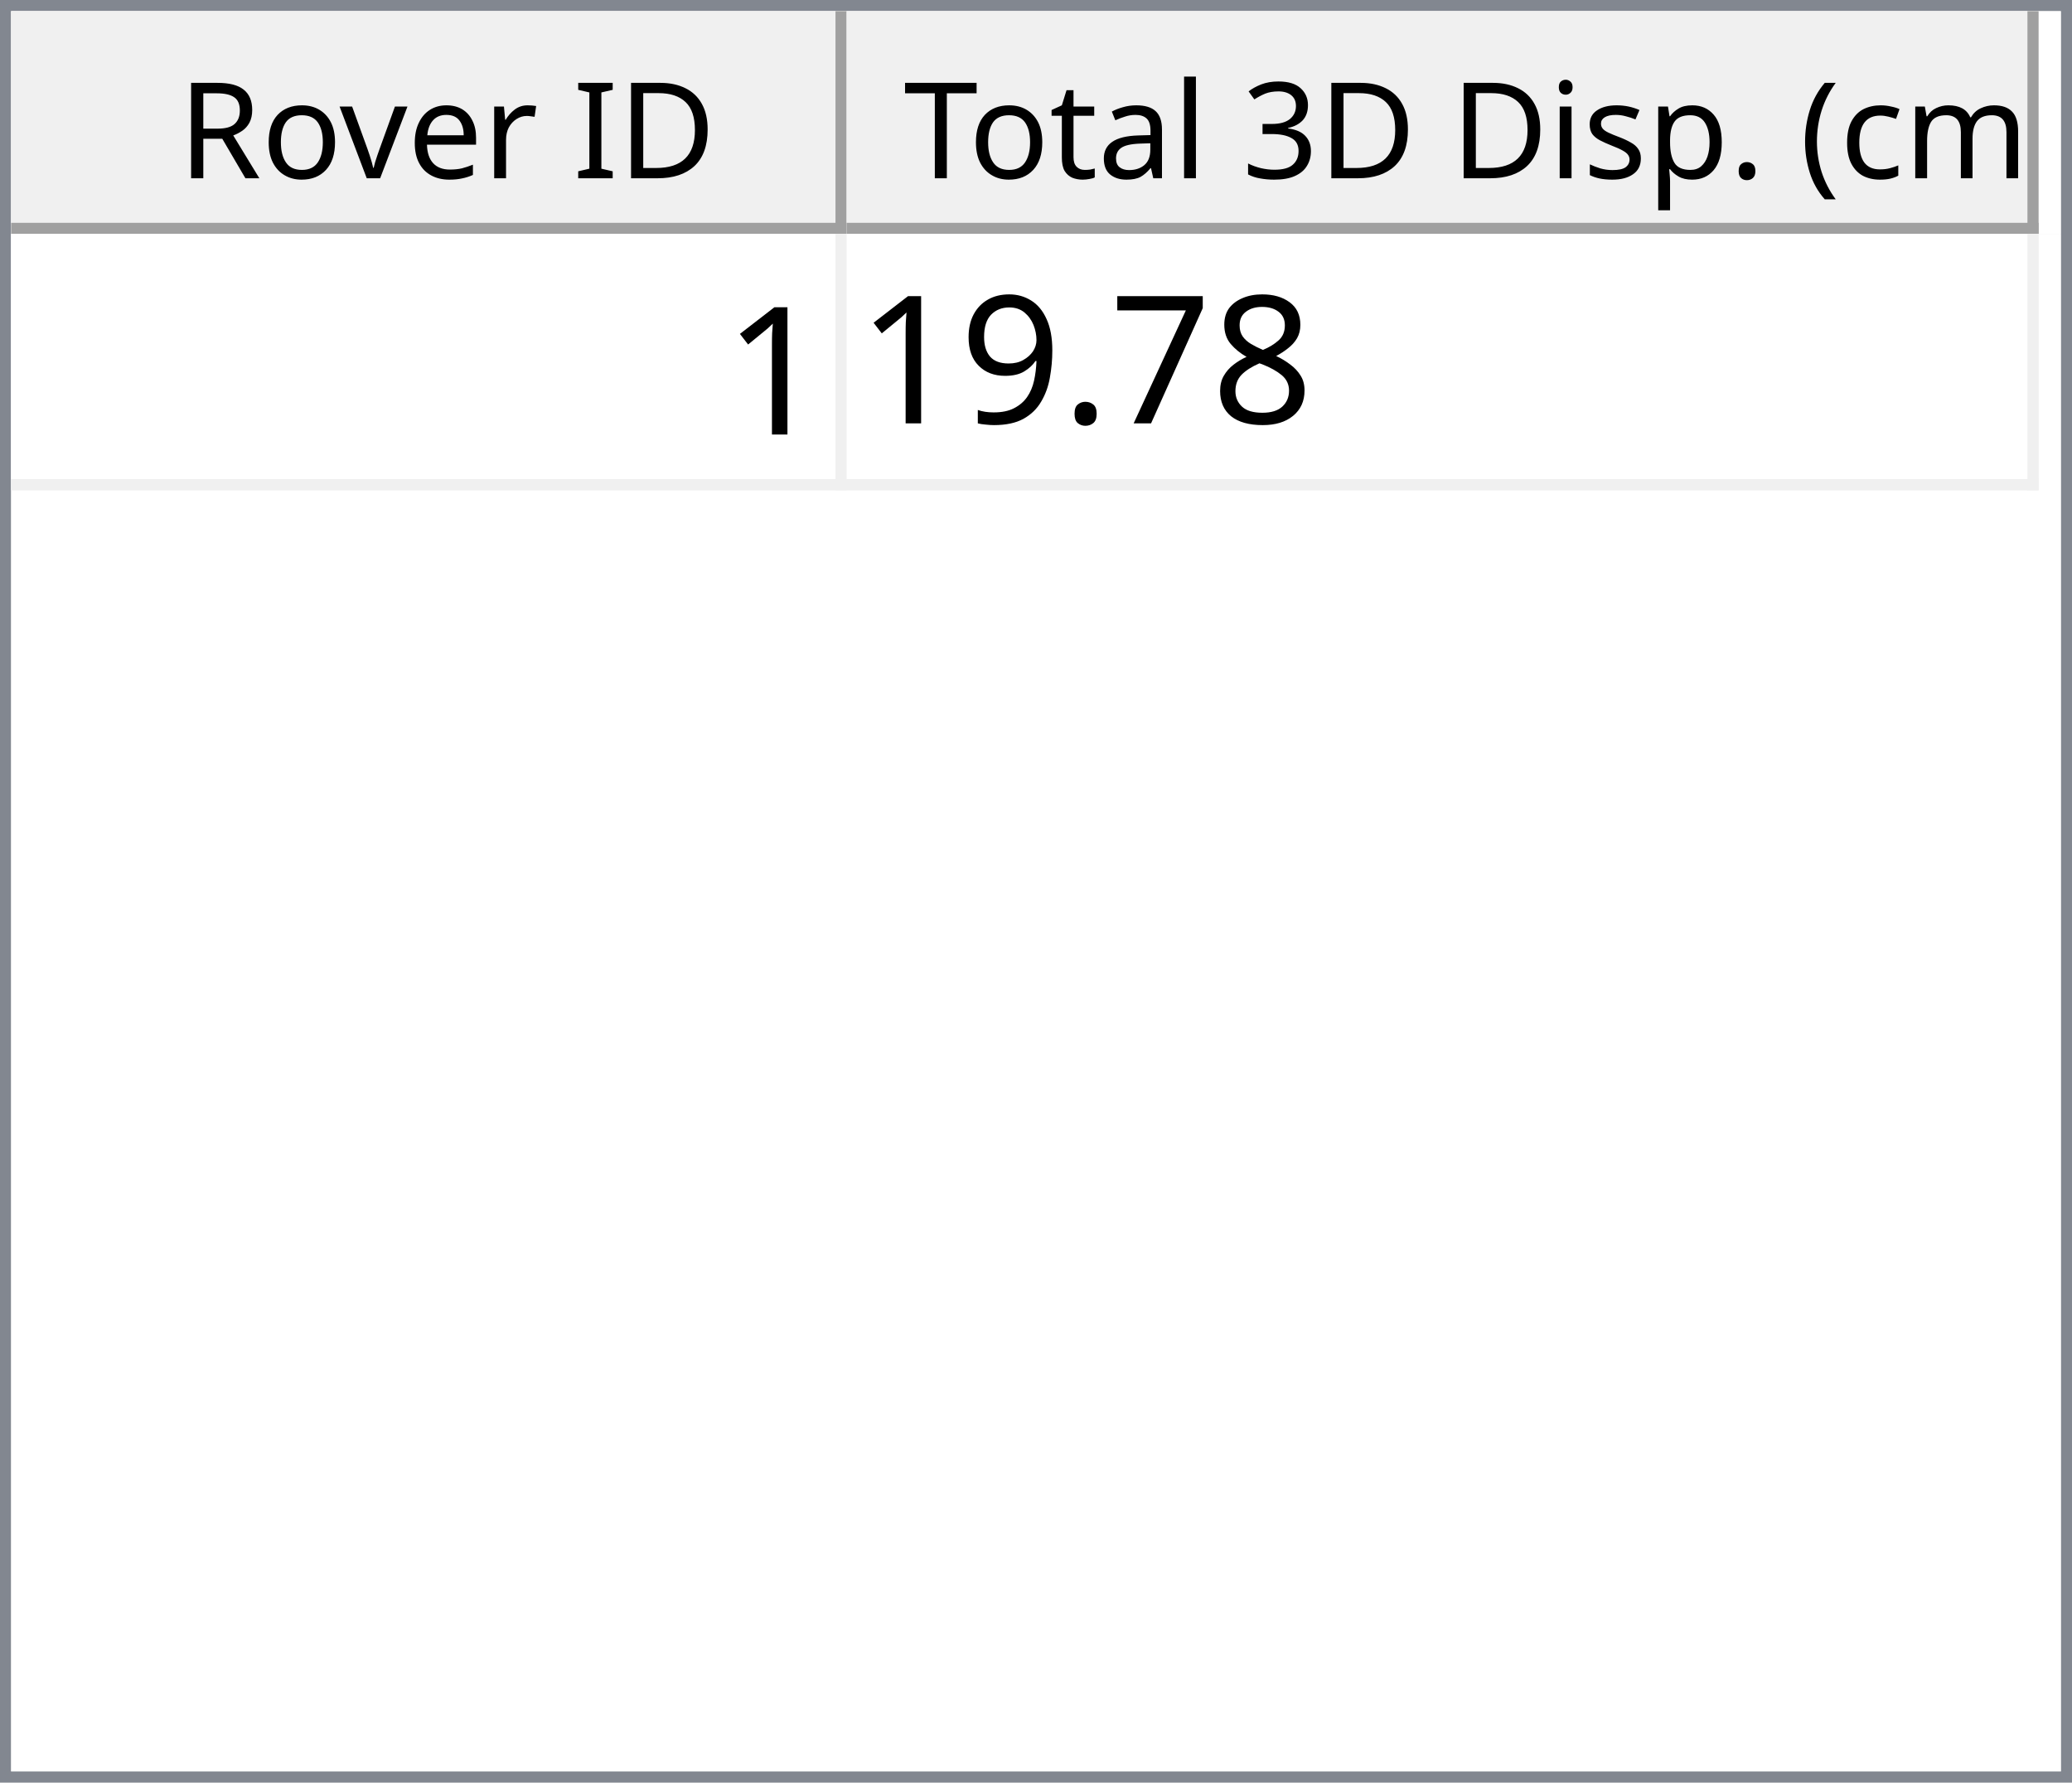
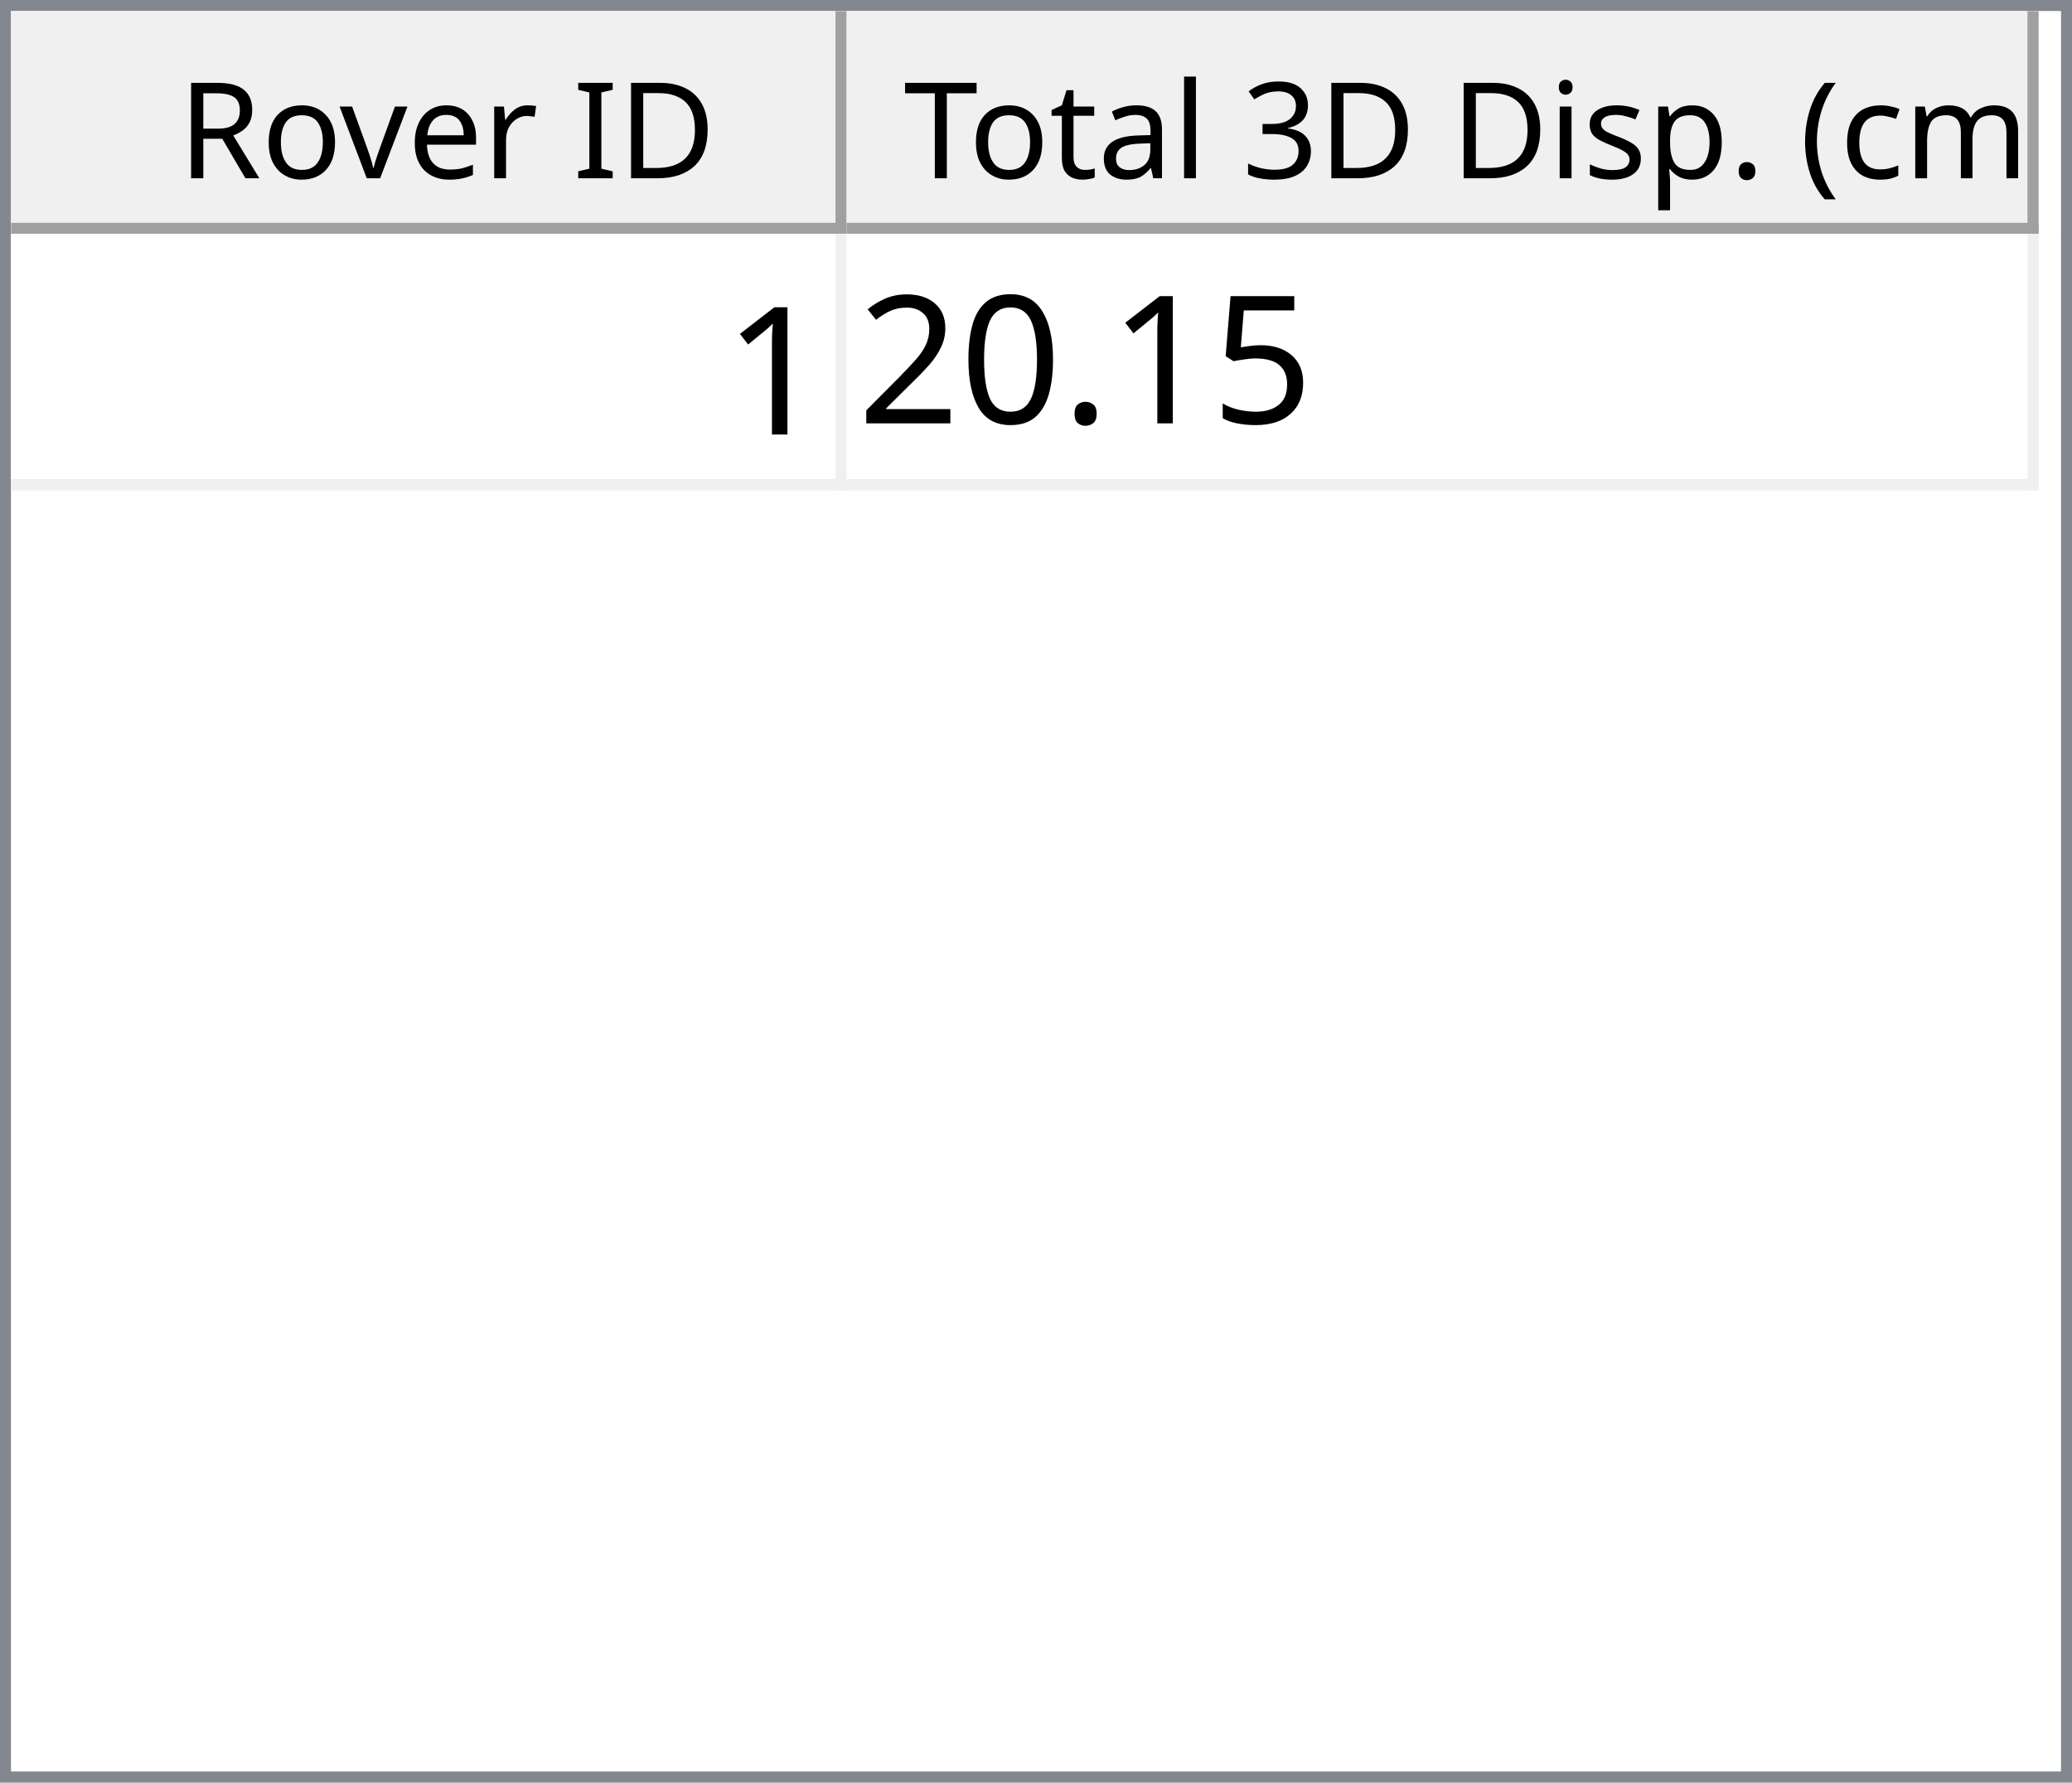
<svg xmlns="http://www.w3.org/2000/svg" style="fill-opacity:1; color-rendering:auto; color-interpolation:auto; text-rendering:auto; stroke:black; stroke-linecap:square; stroke-miterlimit:10; shape-rendering:auto; stroke-opacity:1; fill:black; stroke-dasharray:none; font-weight:normal; stroke-width:1; font-family:'Dialog'; font-style:normal; stroke-linejoin:miter; font-size:12px; stroke-dashoffset:0; image-rendering:auto;" width="186" height="160">
  <defs id="genericDefs" />
  <g>
    <defs id="defs1">
      <clipPath clipPathUnits="userSpaceOnUse" id="clipPath1">
        <path d="M0 0 L186 0 L186 160 L0 160 L0 0 Z" />
      </clipPath>
      <clipPath clipPathUnits="userSpaceOnUse" id="clipPath2">
        <path d="M0 0 L0 160 L186 160 L186 0 Z" />
      </clipPath>
      <clipPath clipPathUnits="userSpaceOnUse" id="clipPath3">
        <path d="M0 0 L0 20 L184 20 L184 0 Z" />
      </clipPath>
      <clipPath clipPathUnits="userSpaceOnUse" id="clipPath4">
        <path d="M0 0 L0 20 L75 20 L75 0 Z" />
      </clipPath>
      <clipPath clipPathUnits="userSpaceOnUse" id="clipPath5">
        <path d="M1 1 L1 19 L74 19 L74 1 Z" />
      </clipPath>
      <clipPath clipPathUnits="userSpaceOnUse" id="clipPath6">
        <path d="M0 0 L0 18 L73 18 L73 0 Z" />
      </clipPath>
      <clipPath clipPathUnits="userSpaceOnUse" id="clipPath7">
        <path d="M-0.5 -0.5 L-0.5 19.5 L74.5 19.5 L74.5 -0.5 Z" />
      </clipPath>
      <clipPath clipPathUnits="userSpaceOnUse" id="clipPath8">
        <path d="M0 0 L0 20 L107 20 L107 0 Z" />
      </clipPath>
      <clipPath clipPathUnits="userSpaceOnUse" id="clipPath9">
        <path d="M1 1 L1 19 L106 19 L106 1 Z" />
      </clipPath>
      <clipPath clipPathUnits="userSpaceOnUse" id="clipPath10">
        <path d="M0 0 L0 18 L105 18 L105 0 Z" />
      </clipPath>
      <clipPath clipPathUnits="userSpaceOnUse" id="clipPath11">
        <path d="M-0.5 -0.5 L-0.5 19.5 L106.5 19.5 L106.5 -0.5 Z" />
      </clipPath>
      <clipPath clipPathUnits="userSpaceOnUse" id="clipPath12">
        <path d="M0 0 L0 138 L184 138 L184 0 Z" />
      </clipPath>
      <clipPath clipPathUnits="userSpaceOnUse" id="clipPath13">
        <path d="M0 0 L0 23 L182 23 L182 0 Z" />
      </clipPath>
      <clipPath clipPathUnits="userSpaceOnUse" id="clipPath14">
        <path d="M-0.5 -0.5 L-0.5 22.5 L181.5 22.5 L181.5 -0.5 Z" />
      </clipPath>
      <clipPath clipPathUnits="userSpaceOnUse" id="clipPath15">
        <path d="M0 0 L0 22 L74 22 L74 0 Z" />
      </clipPath>
      <clipPath clipPathUnits="userSpaceOnUse" id="clipPath16">
        <path d="M0 0 L0 22 L106 22 L106 0 Z" />
      </clipPath>
      <font horiz-adv-x="64.551" id="font1">
        <font-face ascent="107.91" descent="25.098" units-per-em="100" style="font-style:normal; font-family:Segoe UI; font-weight:normal;" />
        <missing-glyph horiz-adv-x="64.551" d="M8.109 0 L8.109 68.266 L56.453 68.266 L56.453 0 L8.109 0 ZM15.328 7.234 L49.219 7.234 L49.219 61.031 L15.328 61.031 L15.328 7.234 Z" />
        <glyph unicode="D" horiz-adv-x="70.117" d="M9.188 0 L9.188 70.016 L28.516 70.016 Q65.531 70.016 65.531 35.891 Q65.531 19.672 55.25 9.836 Q44.969 0 27.734 0 L9.188 0 ZM17.391 62.594 L17.391 7.422 L27.828 7.422 Q41.609 7.422 49.273 14.797 Q56.938 22.172 56.938 35.688 Q56.938 62.594 28.328 62.594 L17.391 62.594 Z" />
        <glyph unicode="I" horiz-adv-x="26.611" d="M17.391 0 L9.188 0 L9.188 70.016 L17.391 70.016 L17.391 0 Z" />
        <glyph unicode=" " horiz-adv-x="27.393" d="" />
        <glyph unicode="r" horiz-adv-x="34.766" d="M34.188 41.891 Q32.078 43.5 28.125 43.5 Q23 43.5 19.555 38.672 Q16.109 33.844 16.109 25.484 L16.109 0 L8.109 0 L8.109 50 L16.109 50 L16.109 39.703 L16.312 39.703 Q18.016 44.969 21.531 47.922 Q25.047 50.875 29.391 50.875 Q32.516 50.875 34.188 50.203 L34.188 41.891 Z" />
        <glyph unicode="e" horiz-adv-x="52.295" d="M48.297 23 L12.984 23 Q13.188 14.656 17.484 10.109 Q21.781 5.562 29.297 5.562 Q37.75 5.562 44.828 11.141 L44.828 3.609 Q38.234 -1.172 27.391 -1.172 Q16.797 -1.172 10.742 5.641 Q4.688 12.453 4.688 24.812 Q4.688 36.469 11.305 43.82 Q17.922 51.172 27.734 51.172 Q37.547 51.172 42.922 44.828 Q48.297 38.484 48.297 27.203 L48.297 23 ZM40.094 29.781 Q40.047 36.719 36.75 40.578 Q33.453 44.438 27.594 44.438 Q21.922 44.438 17.969 40.383 Q14.016 36.328 13.094 29.781 L40.094 29.781 Z" />
        <glyph unicode="v" horiz-adv-x="47.9" d="M47.406 50 L27.484 0 L19.625 0 L0.688 50 L9.469 50 L22.172 13.672 Q23.578 9.672 23.922 6.688 L24.125 6.688 Q24.609 10.453 25.688 13.484 L38.969 50 L47.406 50 Z" />
        <glyph unicode="o" horiz-adv-x="58.594" d="M29 -1.172 Q17.922 -1.172 11.305 5.836 Q4.688 12.844 4.688 24.422 Q4.688 37.016 11.57 44.094 Q18.453 51.172 30.172 51.172 Q41.359 51.172 47.633 44.289 Q53.906 37.406 53.906 25.203 Q53.906 13.234 47.141 6.031 Q40.375 -1.172 29 -1.172 ZM29.594 44.438 Q21.875 44.438 17.383 39.188 Q12.891 33.938 12.891 24.703 Q12.891 15.828 17.43 10.695 Q21.969 5.562 29.594 5.562 Q37.359 5.562 41.531 10.594 Q45.703 15.625 45.703 24.906 Q45.703 34.281 41.531 39.359 Q37.359 44.438 29.594 44.438 Z" />
        <glyph unicode="R" horiz-adv-x="59.814" d="M59.375 0 L49.609 0 L37.891 19.625 Q36.281 22.359 34.766 24.289 Q33.25 26.219 31.664 27.438 Q30.078 28.656 28.25 29.219 Q26.422 29.781 24.125 29.781 L17.391 29.781 L17.391 0 L9.188 0 L9.188 70.016 L30.078 70.016 Q34.672 70.016 38.555 68.867 Q42.438 67.719 45.289 65.375 Q48.141 63.031 49.758 59.547 Q51.375 56.062 51.375 51.375 Q51.375 47.703 50.273 44.656 Q49.172 41.609 47.148 39.211 Q45.125 36.812 42.266 35.133 Q39.406 33.453 35.844 32.516 L35.844 32.328 Q37.594 31.547 38.891 30.547 Q40.188 29.547 41.359 28.18 Q42.531 26.812 43.68 25.078 Q44.828 23.344 46.234 21.047 L59.375 0 ZM17.391 62.594 L17.391 37.203 L28.516 37.203 Q31.594 37.203 34.203 38.133 Q36.812 39.062 38.719 40.797 Q40.625 42.531 41.703 45.047 Q42.781 47.562 42.781 50.688 Q42.781 56.297 39.141 59.445 Q35.5 62.594 28.609 62.594 L17.391 62.594 Z" />
        <glyph unicode=")" horiz-adv-x="30.176" d="M8.297 -15.922 L1.172 -15.922 Q16.406 2.344 16.406 26.812 Q16.406 51.469 1.078 70.016 L8.297 70.016 Q23.531 52.156 23.531 26.703 Q23.531 1.375 8.297 -15.922 Z" />
        <glyph unicode="m" horiz-adv-x="86.133" d="M79.109 0 L71.094 0 L71.094 28.719 Q71.094 37.016 68.531 40.727 Q65.969 44.438 59.906 44.438 Q54.781 44.438 51.195 39.75 Q47.609 35.062 47.609 28.516 L47.609 0 L39.594 0 L39.594 29.688 Q39.594 44.438 28.219 44.438 Q22.953 44.438 19.531 40.016 Q16.109 35.594 16.109 28.516 L16.109 0 L8.109 0 L8.109 50 L16.109 50 L16.109 42.094 L16.312 42.094 Q21.625 51.172 31.844 51.172 Q36.969 51.172 40.773 48.312 Q44.578 45.453 46 40.828 Q51.562 51.172 62.594 51.172 Q79.109 51.172 79.109 30.812 L79.109 0 Z" />
        <glyph unicode="c" horiz-adv-x="46.191" d="M42.188 2.297 Q36.422 -1.172 28.516 -1.172 Q17.828 -1.172 11.258 5.789 Q4.688 12.75 4.688 23.828 Q4.688 36.188 11.766 43.68 Q18.844 51.172 30.672 51.172 Q37.25 51.172 42.281 48.734 L42.281 40.531 Q36.719 44.438 30.375 44.438 Q22.703 44.438 17.797 38.945 Q12.891 33.453 12.891 24.516 Q12.891 15.719 17.508 10.641 Q22.125 5.562 29.891 5.562 Q36.422 5.562 42.188 9.906 L42.188 2.297 Z" />
        <glyph unicode="(" horiz-adv-x="30.176" d="M29.109 -15.922 L21.969 -15.922 Q6.844 1.375 6.844 26.703 Q6.844 52.156 21.969 70.016 L29.203 70.016 Q13.875 51.469 13.875 26.812 Q13.875 2.344 29.109 -15.922 Z" />
        <glyph unicode="." horiz-adv-x="21.68" d="M10.891 -1.078 Q8.641 -1.078 7.055 0.539 Q5.469 2.156 5.469 4.391 Q5.469 6.641 7.055 8.273 Q8.641 9.906 10.891 9.906 Q13.188 9.906 14.797 8.273 Q16.406 6.641 16.406 4.391 Q16.406 2.156 14.797 0.539 Q13.188 -1.078 10.891 -1.078 Z" />
        <glyph unicode="p" horiz-adv-x="58.789" d="M16.312 7.234 L16.109 7.234 L16.109 -23 L8.109 -23 L8.109 50 L16.109 50 L16.109 41.219 L16.312 41.219 Q22.219 51.172 33.594 51.172 Q43.266 51.172 48.688 44.461 Q54.109 37.75 54.109 26.469 Q54.109 13.922 48 6.375 Q41.891 -1.172 31.297 -1.172 Q21.578 -1.172 16.312 7.234 ZM16.109 27.391 L16.109 20.406 Q16.109 14.203 20.141 9.883 Q24.172 5.562 30.375 5.562 Q37.641 5.562 41.773 11.133 Q45.906 16.703 45.906 26.609 Q45.906 34.969 42.047 39.703 Q38.188 44.438 31.594 44.438 Q24.609 44.438 20.359 39.578 Q16.109 34.719 16.109 27.391 Z" />
        <glyph unicode="s" horiz-adv-x="42.432" d="M5.078 1.812 L5.078 10.406 Q11.625 5.562 19.484 5.562 Q30.031 5.562 30.031 12.594 Q30.031 14.594 29.125 15.992 Q28.219 17.391 26.68 18.461 Q25.141 19.531 23.07 20.383 Q21 21.234 18.609 22.172 Q15.281 23.484 12.766 24.828 Q10.25 26.172 8.57 27.859 Q6.891 29.547 6.031 31.695 Q5.172 33.844 5.172 36.719 Q5.172 40.234 6.789 42.945 Q8.406 45.656 11.086 47.484 Q13.766 49.312 17.211 50.242 Q20.656 51.172 24.312 51.172 Q30.812 51.172 35.938 48.922 L35.938 40.828 Q30.422 44.438 23.25 44.438 Q21 44.438 19.195 43.922 Q17.391 43.406 16.094 42.477 Q14.797 41.547 14.086 40.258 Q13.375 38.969 13.375 37.406 Q13.375 35.453 14.086 34.133 Q14.797 32.812 16.164 31.789 Q17.531 30.766 19.484 29.938 Q21.438 29.109 23.922 28.125 Q27.25 26.859 29.883 25.516 Q32.516 24.172 34.375 22.484 Q36.234 20.797 37.234 18.602 Q38.234 16.406 38.234 13.375 Q38.234 9.672 36.602 6.938 Q34.969 4.203 32.234 2.398 Q29.5 0.594 25.93 -0.289 Q22.359 -1.172 18.453 -1.172 Q10.75 -1.172 5.078 1.812 Z" />
        <glyph unicode="i" horiz-adv-x="24.219" d="M12.203 62.703 Q10.062 62.703 8.547 64.164 Q7.031 65.625 7.031 67.875 Q7.031 70.125 8.547 71.609 Q10.062 73.094 12.203 73.094 Q14.406 73.094 15.945 71.609 Q17.484 70.125 17.484 67.875 Q17.484 65.719 15.945 64.211 Q14.406 62.703 12.203 62.703 ZM16.109 0 L8.109 0 L8.109 50 L16.109 50 L16.109 0 Z" />
        <glyph unicode="3" horiz-adv-x="53.906" d="M46.531 19.828 Q46.531 15.094 44.75 11.211 Q42.969 7.328 39.719 4.57 Q36.469 1.812 31.93 0.297 Q27.391 -1.219 21.922 -1.219 Q11.922 -1.219 6 2.594 L6 11.188 Q13.094 5.609 22.219 5.609 Q25.875 5.609 28.828 6.539 Q31.781 7.469 33.906 9.227 Q36.031 10.984 37.18 13.477 Q38.328 15.969 38.328 19.094 Q38.328 32.812 18.797 32.812 L12.984 32.812 L12.984 39.594 L18.5 39.594 Q35.797 39.594 35.797 52.484 Q35.797 64.406 22.609 64.406 Q15.188 64.406 8.688 59.422 L8.688 67.188 Q15.375 71.188 24.609 71.188 Q29 71.188 32.57 69.969 Q36.141 68.75 38.68 66.555 Q41.219 64.359 42.609 61.281 Q44 58.203 44 54.5 Q44 40.672 30.031 36.719 L30.031 36.531 Q33.594 36.141 36.625 34.797 Q39.656 33.453 41.852 31.305 Q44.047 29.156 45.289 26.25 Q46.531 23.344 46.531 19.828 Z" />
        <glyph unicode="l" horiz-adv-x="24.219" d="M16.109 0 L8.109 0 L8.109 74.031 L16.109 74.031 L16.109 0 Z" />
        <glyph unicode="a" horiz-adv-x="50.879" d="M43.891 0 L35.891 0 L35.891 7.812 L35.688 7.812 Q30.469 -1.172 20.312 -1.172 Q12.844 -1.172 8.617 2.781 Q4.391 6.734 4.391 13.281 Q4.391 27.297 20.906 29.594 L35.891 31.688 Q35.891 44.438 25.594 44.438 Q16.547 44.438 9.281 38.281 L9.281 46.484 Q16.656 51.172 26.266 51.172 Q43.891 51.172 43.891 32.516 L43.891 0 ZM35.891 25.297 L23.828 23.641 Q18.266 22.859 15.43 20.875 Q12.594 18.891 12.594 13.875 Q12.594 10.203 15.211 7.883 Q17.828 5.562 22.172 5.562 Q28.125 5.562 32.008 9.742 Q35.891 13.922 35.891 20.312 L35.891 25.297 Z" />
        <glyph unicode="t" horiz-adv-x="33.887" d="M31.297 0.484 Q28.469 -1.078 23.828 -1.078 Q10.688 -1.078 10.688 13.578 L10.688 43.172 L2.094 43.172 L2.094 50 L10.688 50 L10.688 62.203 L18.703 64.797 L18.703 50 L31.297 50 L31.297 43.172 L18.703 43.172 L18.703 14.984 Q18.703 9.969 20.414 7.82 Q22.125 5.672 26.078 5.672 Q29.109 5.672 31.297 7.328 L31.297 0.484 Z" />
        <glyph unicode="T" horiz-adv-x="52.393" d="M50.594 62.594 L30.375 62.594 L30.375 0 L22.172 0 L22.172 62.594 L2 62.594 L2 70.016 L50.594 70.016 L50.594 62.594 Z" />
      </font>
      <font horiz-adv-x="75.0" id="font2">
        <font-face ascent="100.537" descent="21.973" units-per-em="100" style="font-style:normal; font-family:sans-serif; font-weight:normal;" />
        <missing-glyph horiz-adv-x="75.0" d="M12.5 0 L12.5 62.5 L62.5 62.5 L62.5 0 L12.5 0 ZM14.062 1.562 L60.938 1.562 L60.938 60.938 L14.062 60.938 L14.062 1.562 Z" />
        <glyph unicode="1" horiz-adv-x="55.615" d="M37.25 0 L28.469 0 L28.469 56 Q25.297 52.984 20.141 49.953 Q14.984 46.922 10.891 45.406 L10.891 53.906 Q18.266 57.375 23.781 62.305 Q29.297 67.234 31.594 71.875 L37.25 71.875 L37.25 0 Z" />
-         <glyph unicode="8" horiz-adv-x="55.615" d="M17.672 38.812 Q12.203 40.828 9.57 44.539 Q6.938 48.25 6.938 53.422 Q6.938 61.234 12.555 66.555 Q18.172 71.875 27.484 71.875 Q36.859 71.875 42.578 66.43 Q48.297 60.984 48.297 53.172 Q48.297 48.188 45.68 44.508 Q43.062 40.828 37.75 38.812 Q44.344 36.672 47.781 31.883 Q51.219 27.094 51.219 20.453 Q51.219 11.281 44.727 5.031 Q38.234 -1.219 27.641 -1.219 Q17.047 -1.219 10.547 5.055 Q4.047 11.328 4.047 20.703 Q4.047 27.688 7.594 32.398 Q11.141 37.109 17.672 38.812 ZM15.922 53.719 Q15.922 48.641 19.195 45.414 Q22.469 42.188 27.688 42.188 Q32.766 42.188 36.016 45.383 Q39.266 48.578 39.266 53.219 Q39.266 58.062 35.914 61.359 Q32.562 64.656 27.594 64.656 Q22.562 64.656 19.242 61.43 Q15.922 58.203 15.922 53.719 ZM13.094 20.656 Q13.094 16.891 14.875 13.375 Q16.656 9.859 20.172 7.93 Q23.688 6 27.734 6 Q34.031 6 38.133 10.055 Q42.234 14.109 42.234 20.359 Q42.234 26.703 38.016 30.859 Q33.797 35.016 27.438 35.016 Q21.234 35.016 17.164 30.914 Q13.094 26.812 13.094 20.656 Z" />
-         <glyph unicode="7" horiz-adv-x="55.615" d="M4.734 62.203 L4.734 70.656 L51.078 70.656 L51.078 63.812 Q44.234 56.547 37.523 44.484 Q30.812 32.422 27.156 19.672 Q24.516 10.688 23.781 0 L14.75 0 Q14.891 8.453 18.062 20.414 Q21.234 32.375 27.172 43.484 Q33.109 54.594 39.797 62.203 L4.734 62.203 Z" />
+         <glyph unicode="5" horiz-adv-x="55.615" d="M4.156 18.75 L13.375 19.531 Q14.406 12.797 18.141 9.398 Q21.875 6 27.156 6 Q33.5 6 37.891 10.789 Q42.281 15.578 42.281 23.484 Q42.281 31 38.062 35.352 Q33.844 39.703 27 39.703 Q22.75 39.703 19.336 37.773 Q15.922 35.844 13.969 32.766 L5.719 33.844 L12.641 70.609 L48.25 70.609 L48.25 62.203 L19.672 62.203 L15.828 42.969 Q22.266 47.469 29.344 47.469 Q38.719 47.469 45.164 40.969 Q51.609 34.469 51.609 24.266 Q51.609 14.547 45.953 7.469 Q39.062 -1.219 27.156 -1.219 Q17.391 -1.219 11.211 4.25 Q5.031 9.719 4.156 18.75 Z" />
        <glyph unicode="." horiz-adv-x="27.783" d="M9.078 0 L9.078 10.016 L19.094 10.016 L19.094 0 L9.078 0 Z" />
-         <glyph unicode="9" horiz-adv-x="55.615" d="M5.469 16.547 L13.922 17.328 Q14.984 11.375 18.016 8.688 Q21.047 6 25.781 6 Q29.828 6 32.883 7.859 Q35.938 9.719 37.891 12.82 Q39.844 15.922 41.164 21.195 Q42.484 26.469 42.484 31.938 Q42.484 32.516 42.438 33.688 Q39.797 29.5 35.234 26.883 Q30.672 24.266 25.344 24.266 Q16.453 24.266 10.305 30.711 Q4.156 37.156 4.156 47.703 Q4.156 58.594 10.578 65.234 Q17 71.875 26.656 71.875 Q33.641 71.875 39.43 68.117 Q45.219 64.359 48.219 57.398 Q51.219 50.438 51.219 37.25 Q51.219 23.531 48.242 15.406 Q45.266 7.281 39.383 3.031 Q33.5 -1.219 25.594 -1.219 Q17.188 -1.219 11.867 3.445 Q6.547 8.109 5.469 16.547 ZM41.453 48.141 Q41.453 55.719 37.43 60.156 Q33.406 64.594 27.734 64.594 Q21.875 64.594 17.531 59.812 Q13.188 55.031 13.188 47.406 Q13.188 40.578 17.312 36.305 Q21.438 32.031 27.484 32.031 Q33.594 32.031 37.523 36.305 Q41.453 40.578 41.453 48.141 Z" />
+         <glyph unicode="0" horiz-adv-x="55.615" d="M4.156 35.297 Q4.156 48 6.766 55.742 Q9.375 63.484 14.523 67.68 Q19.672 71.875 27.484 71.875 Q33.25 71.875 37.594 69.555 Q41.938 67.234 44.773 62.867 Q47.609 58.5 49.219 52.227 Q50.828 45.953 50.828 35.297 Q50.828 22.703 48.242 14.969 Q45.656 7.234 40.508 3.008 Q35.359 -1.219 27.484 -1.219 Q17.141 -1.219 11.234 6.203 Q4.156 15.141 4.156 35.297 ZM13.188 35.297 Q13.188 17.672 17.312 11.836 Q21.438 6 27.484 6 Q33.547 6 37.672 11.859 Q41.797 17.719 41.797 35.297 Q41.797 52.984 37.672 58.789 Q33.547 64.594 27.391 64.594 Q21.344 64.594 17.719 59.469 Q13.188 52.938 13.188 35.297 Z" />
+         <glyph unicode="2" horiz-adv-x="55.615" d="M50.344 8.453 L50.344 0 L3.031 0 Q2.938 3.172 4.047 6.109 Q5.859 10.938 9.836 15.625 Q13.812 20.312 21.344 26.469 Q33.016 36.031 37.117 41.625 Q41.219 47.219 41.219 52.203 Q41.219 57.422 37.477 61.008 Q33.734 64.594 27.734 64.594 Q21.391 64.594 17.578 60.789 Q13.766 56.984 13.719 50.25 L4.688 51.172 Q5.609 61.281 11.664 66.578 Q17.719 71.875 27.938 71.875 Q38.234 71.875 44.242 66.164 Q50.25 60.453 50.25 52 Q50.25 47.703 48.492 43.555 Q46.734 39.406 42.656 34.812 Q38.578 30.219 29.109 22.219 Q21.188 15.578 18.945 13.211 Q16.703 10.844 15.234 8.453 L50.344 8.453 Z" />
      </font>
    </defs>
    <g style="fill:white; stroke:white;">
      <rect x="0" y="0" width="186" style="clip-path:url(#clipPath1); stroke:none;" height="160" />
    </g>
    <g style="fill:white; text-rendering:optimizeSpeed; color-rendering:optimizeSpeed; image-rendering:optimizeSpeed; shape-rendering:crispEdges; stroke:white; color-interpolation:sRGB;">
      <rect x="0" width="186" height="160" y="0" style="stroke:none;" />
      <path style="stroke:none;" d="M0 160 L186 160 L186 0 L0 0 Z" />
    </g>
    <g style="fill:rgb(240,240,240); font-family:'Segoe UI'; stroke:rgb(240,240,240);">
      <rect x="0" y="0" width="186" style="clip-path:url(#clipPath2); stroke:none;" height="160" />
    </g>
    <g style="fill:rgb(130,135,144); font-family:'Segoe UI'; stroke:rgb(130,135,144);">
      <path d="M0 0 L186 0 L186 160 L0 160 L0 0 ZM1 1 L185 1 L185 159 L1 159 L1 1 Z" style="fill-rule:evenodd; clip-path:url(#clipPath2); stroke:none;" />
    </g>
    <g style="fill:white; font-family:'Segoe UI'; stroke:white;" transform="translate(1,1)">
      <rect x="0" y="0" width="184" style="clip-path:url(#clipPath3); stroke:none;" height="20" />
    </g>
    <g style="fill:rgb(240,240,240); font-family:'Segoe UI'; stroke:rgb(240,240,240);" transform="translate(1,1)">
      <rect x="0" y="0" width="75" style="clip-path:url(#clipPath4); stroke:none;" height="20" />
    </g>
    <g style="font-family:'Segoe UI';" transform="translate(2,2)">
      <text x="14" xml:space="preserve" y="14" style="clip-path:url(#clipPath6); stroke:none;">Rover ID</text>
    </g>
    <g style="fill:rgb(160,160,160); font-family:'Segoe UI'; stroke:rgb(160,160,160); stroke-linejoin:bevel;" transform="translate(1.5,1.5)">
      <line x1="74" x2="74" y1="0" style="fill:none; clip-path:url(#clipPath7);" y2="19" />
    </g>
    <g style="fill:rgb(160,160,160); font-family:'Segoe UI'; stroke:rgb(160,160,160); stroke-linejoin:bevel;" transform="matrix(1,0,0,1,1,1) translate(0.5,0.5)">
      <line x1="0" x2="74" y1="19" style="fill:none; clip-path:url(#clipPath7);" y2="19" />
    </g>
    <g style="fill:rgb(240,240,240); font-family:'Segoe UI'; stroke:rgb(240,240,240);" transform="translate(76,1)">
      <rect x="0" y="0" width="107" style="clip-path:url(#clipPath8); stroke:none;" height="20" />
    </g>
    <g style="font-family:'Segoe UI';" transform="translate(77,2)">
      <text x="1" xml:space="preserve" y="14" style="clip-path:url(#clipPath10); stroke:none;"> Total 3D Disp. (cm)</text>
    </g>
    <g style="fill:rgb(160,160,160); font-family:'Segoe UI'; stroke:rgb(160,160,160); stroke-linejoin:bevel;" transform="translate(76.5,1.5)">
      <line x1="106" x2="106" y1="0" style="fill:none; clip-path:url(#clipPath11);" y2="19" />
    </g>
    <g style="fill:rgb(160,160,160); font-family:'Segoe UI'; stroke:rgb(160,160,160); stroke-linejoin:bevel;" transform="matrix(1,0,0,1,76,1) translate(0.5,0.5)">
      <line x1="0" x2="106" y1="19" style="fill:none; clip-path:url(#clipPath11);" y2="19" />
    </g>
    <g style="fill:white; font-family:'Segoe UI'; stroke:white;" transform="translate(1,21)">
      <rect x="0" y="0" width="184" style="clip-path:url(#clipPath12); stroke:none;" height="138" />
    </g>
    <g style="fill:rgb(240,240,240); font-size:16px; font-family:sans-serif; stroke:rgb(240,240,240);" transform="translate(1,21)">
      <rect x="0" y="0" width="182" style="clip-path:url(#clipPath13); stroke:none;" height="23" />
      <line transform="translate(0.5,0.5)" x1="0" x2="181" y1="22" style="clip-path:url(#clipPath14); fill:none; stroke-linejoin:bevel;" y2="22" />
    </g>
    <g transform="matrix(1,0,0,1,1,21) translate(0.5,0.5)" style="fill:rgb(240,240,240); font-size:16px; font-family:sans-serif; stroke:rgb(240,240,240); stroke-linejoin:bevel;">
      <line x1="74" x2="74" y1="0" style="fill:none; clip-path:url(#clipPath14);" y2="22" />
    </g>
    <g transform="matrix(1,0,0,1,1,21) translate(0.5,0.5)" style="fill:rgb(240,240,240); font-size:16px; font-family:sans-serif; stroke:rgb(240,240,240); stroke-linejoin:bevel;">
      <line x1="181" x2="181" y1="0" style="fill:none; clip-path:url(#clipPath14);" y2="22" />
    </g>
    <g style="fill:white; font-size:16px; font-family:sans-serif; stroke:white;" transform="matrix(1,0,0,1,1,21)">
      <rect x="0" y="0" width="74" style="clip-path:url(#clipPath15); stroke:none;" height="22" />
      <text x="64" y="18" style="fill:black; clip-path:url(#clipPath15); stroke:none;" xml:space="preserve">1</text>
    </g>
    <g style="fill:white; font-size:16px; font-family:sans-serif; stroke:white;" transform="matrix(1,0,0,1,1,21) translate(75,0)">
      <rect x="0" y="0" width="106" style="clip-path:url(#clipPath16); stroke:none;" height="22" />
-       <text x="1" y="17" style="fill:black; clip-path:url(#clipPath16); stroke:none;" xml:space="preserve">19.78</text>
+       <text x="1" y="17" style="fill:black; clip-path:url(#clipPath16); stroke:none;" xml:space="preserve">20.15</text>
    </g>
  </g>
</svg>
